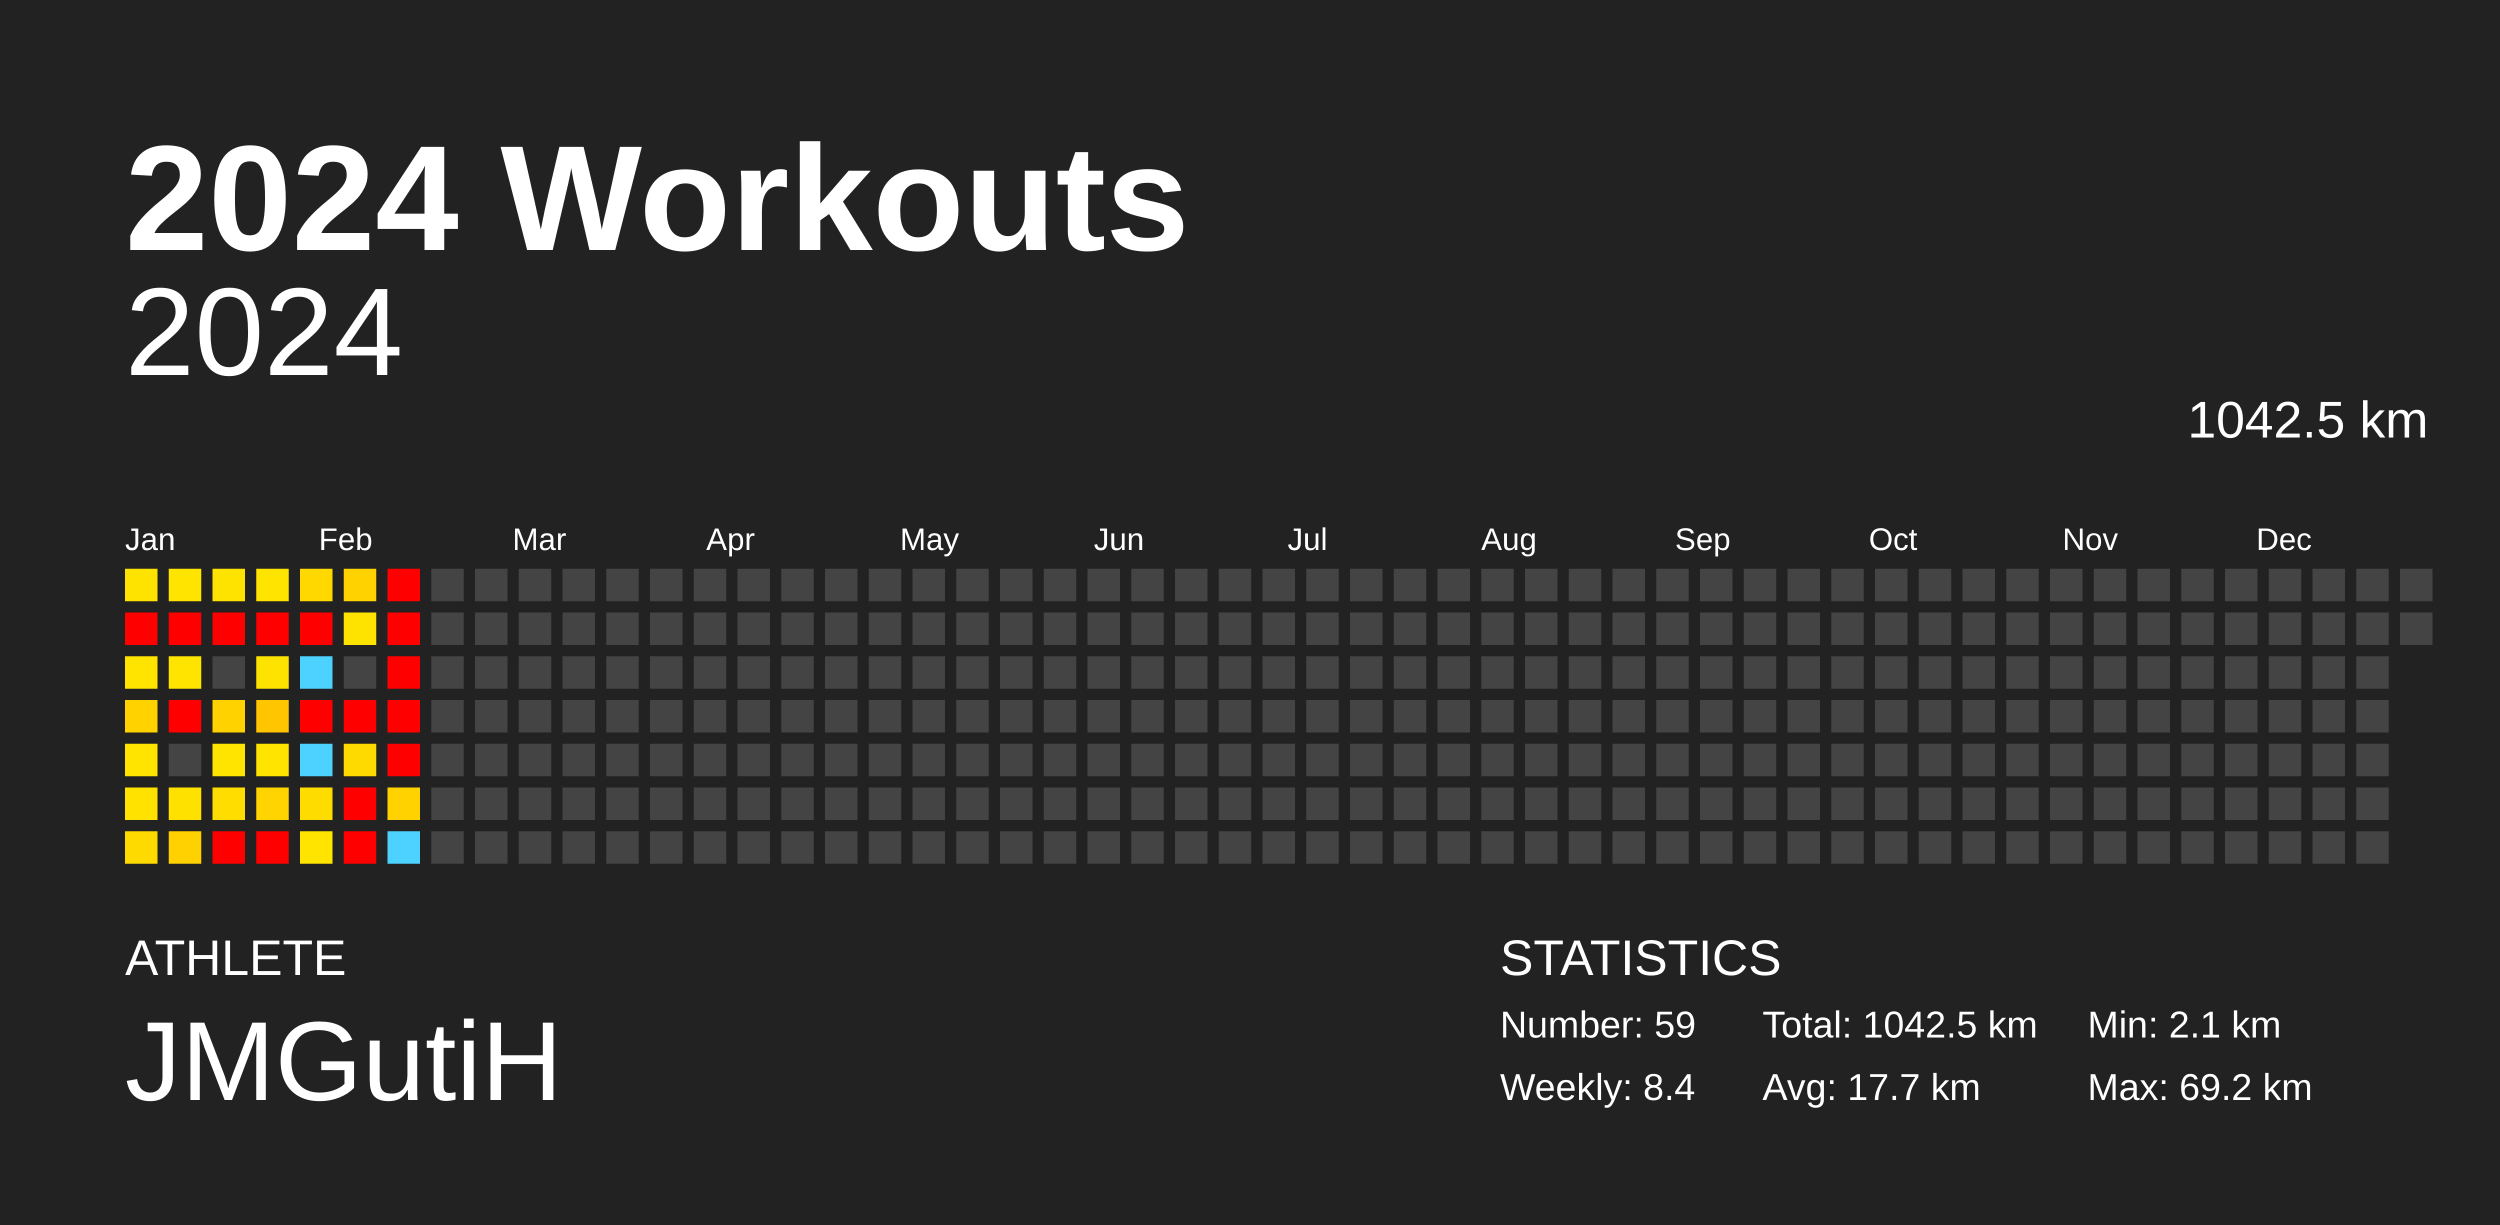
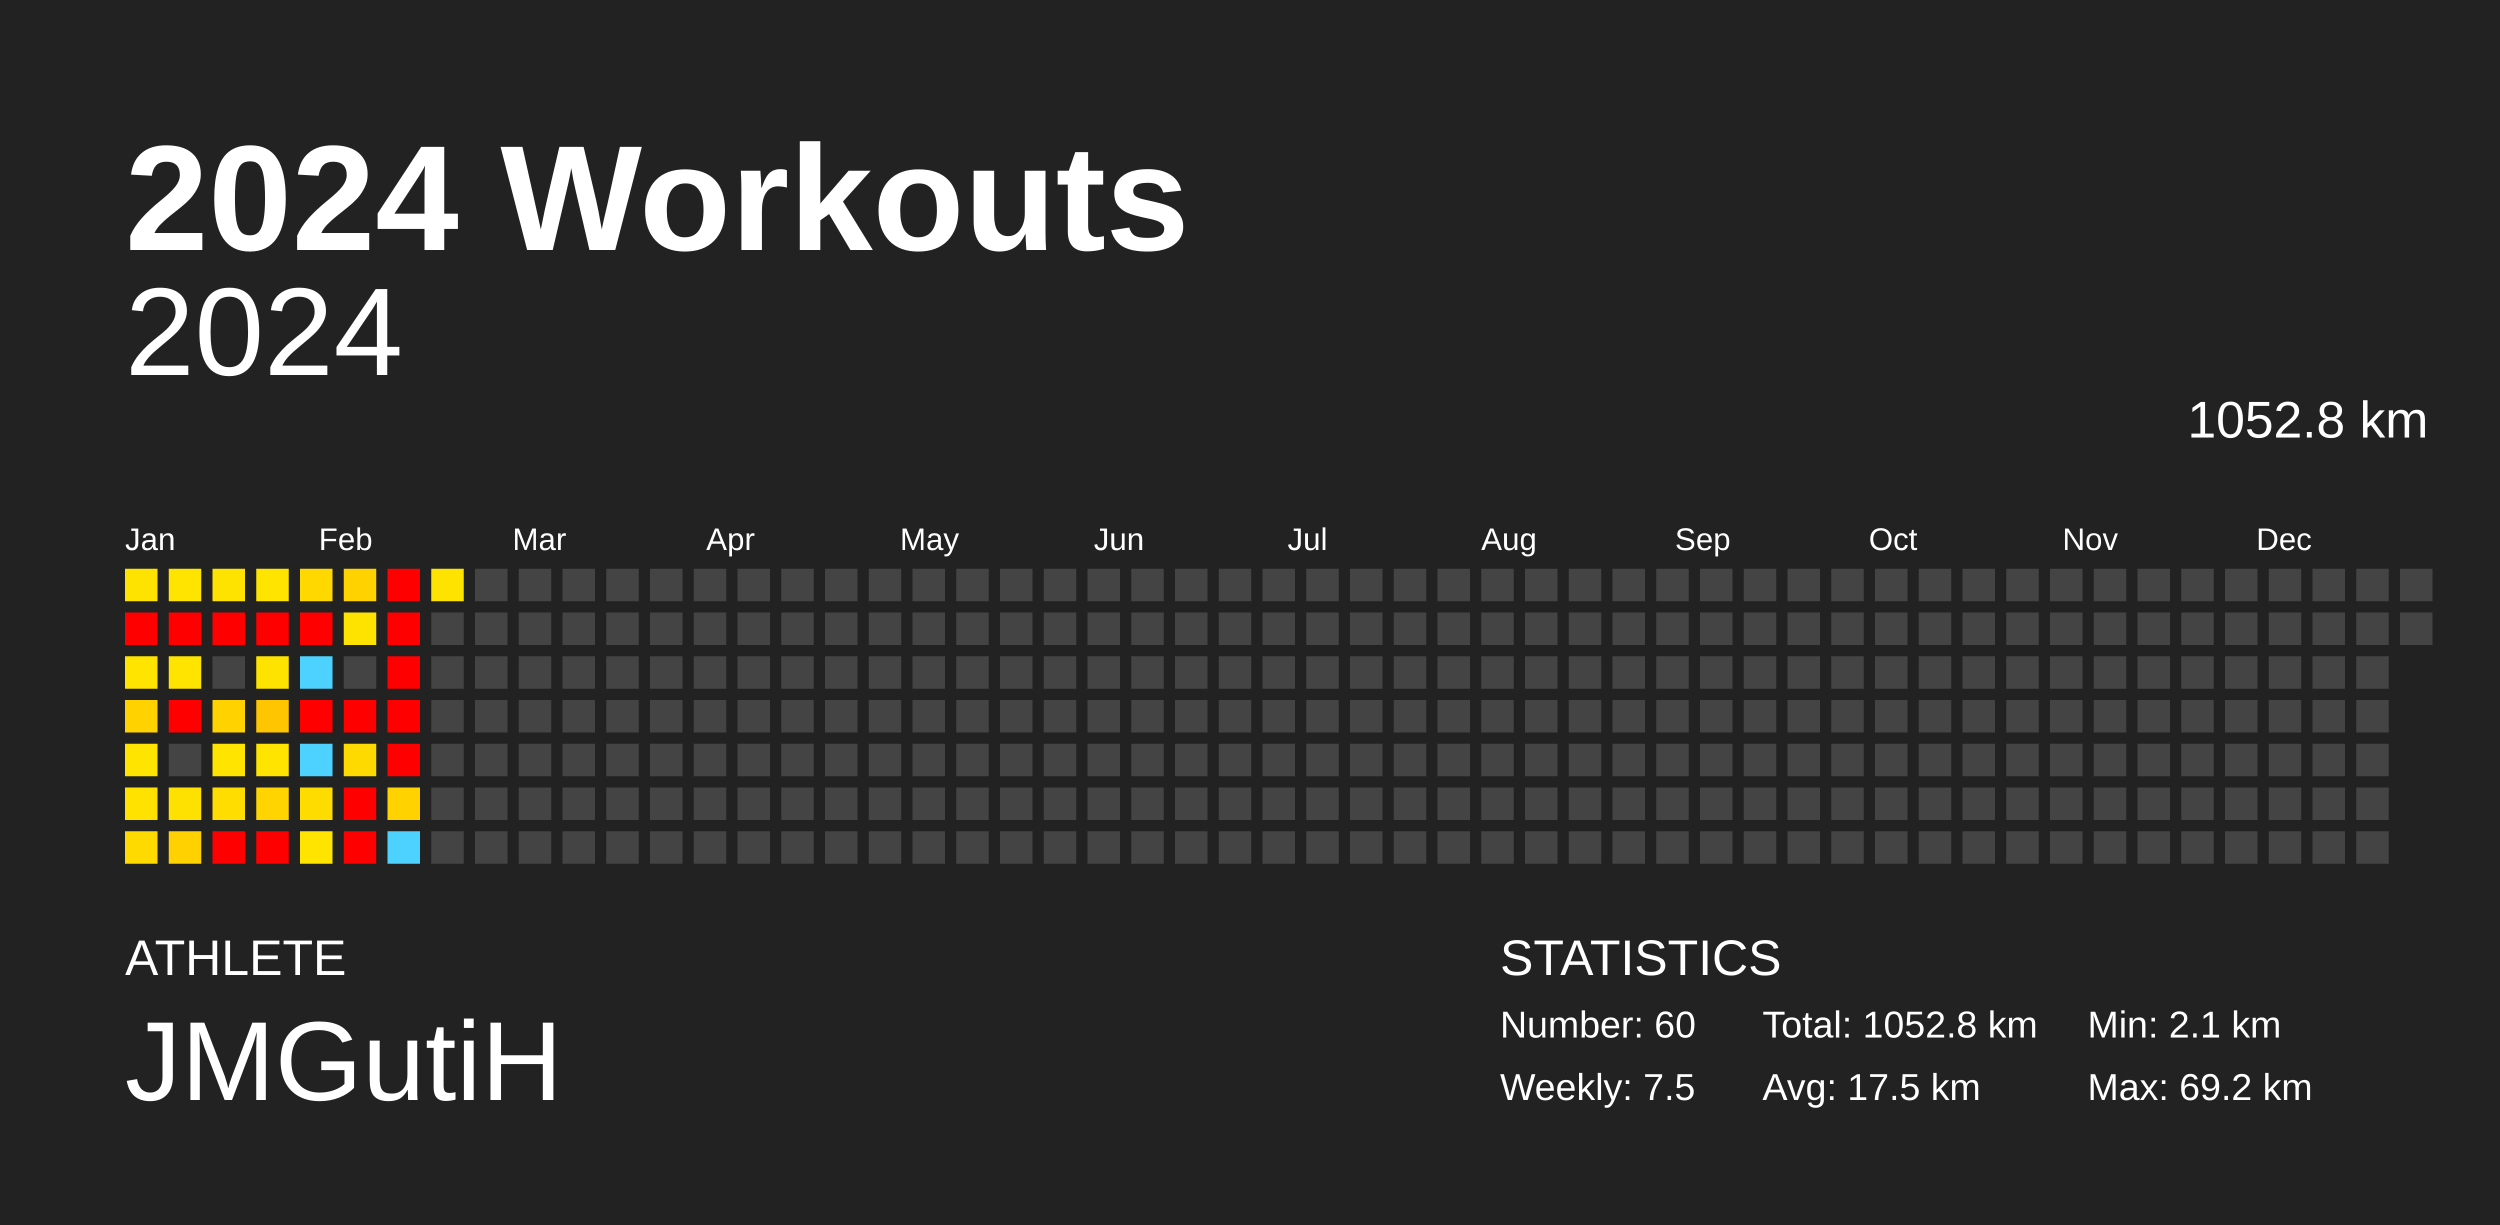
<svg xmlns="http://www.w3.org/2000/svg" baseProfile="full" height="98mm" version="1.1" viewBox="0,0,200,98" width="200mm">
  <defs />
  <rect fill="#222222" height="98" width="200" x="0" y="0" />
  <text fill="#FFFFFF" style="font-size:12px; font-family:Arial; font-weight:bold;" x="10" y="20">2024 Workouts</text>
  <text fill="#FFFFFF" style="font-size:4px; font-family:Arial" x="10" y="78">ATHLETE</text>
  <text fill="#FFFFFF" style="font-size:9px; font-family:Arial" x="10" y="88">JMGutiH</text>
  <text fill="#FFFFFF" style="font-size:4px; font-family:Arial" x="120" y="78">STATISTICS</text>
-   <text fill="#FFFFFF" style="font-size:3px; font-family:Arial" x="120" y="83">Number: 59</text>
-   <text fill="#FFFFFF" style="font-size:3px; font-family:Arial" x="120" y="88">Weekly: 8.4</text>
-   <text fill="#FFFFFF" style="font-size:3px; font-family:Arial" x="141" y="83">Total: 1042.5 km</text>
-   <text fill="#FFFFFF" style="font-size:3px; font-family:Arial" x="141" y="88">Avg: 17.7 km</text>
+   <text fill="#FFFFFF" style="font-size:3px; font-family:Arial" x="120" y="83">Number: 60</text>
+   <text fill="#FFFFFF" style="font-size:3px; font-family:Arial" x="120" y="88">Weekly: 7.5</text>
+   <text fill="#FFFFFF" style="font-size:3px; font-family:Arial" x="141" y="83">Total: 1052.8 km</text>
+   <text fill="#FFFFFF" style="font-size:3px; font-family:Arial" x="141" y="88">Avg: 17.5 km</text>
  <text fill="#FFFFFF" style="font-size:3px; font-family:Arial" x="167" y="83">Min: 2.1 km</text>
  <text fill="#FFFFFF" style="font-size:3px; font-family:Arial" x="167" y="88">Max: 69.2 km</text>
  <text alignment-baseline="hanging" fill="#FFFFFF" style="font-size:10.0px; font-family:Arial;" x="10" y="30">2024</text>
-   <text alignment-baseline="hanging" fill="#FFFFFF" style="font-size:4.125px; font-family:Arial;" x="175" y="35">1042.5 km</text>
+   <text alignment-baseline="hanging" fill="#FFFFFF" style="font-size:4.125px; font-family:Arial;" x="175" y="35">1052.8 km</text>
  <text fill="#FFFFFF" style="font-size:2.5px; font-family:Arial" x="10.0" y="44">Jan</text>
  <text fill="#FFFFFF" style="font-size:2.5px; font-family:Arial" x="25.5" y="44">Feb</text>
  <text fill="#FFFFFF" style="font-size:2.5px; font-family:Arial" x="41.0" y="44">Mar</text>
  <text fill="#FFFFFF" style="font-size:2.5px; font-family:Arial" x="56.5" y="44">Apr</text>
  <text fill="#FFFFFF" style="font-size:2.5px; font-family:Arial" x="72.0" y="44">May</text>
  <text fill="#FFFFFF" style="font-size:2.5px; font-family:Arial" x="87.5" y="44">Jun</text>
  <text fill="#FFFFFF" style="font-size:2.5px; font-family:Arial" x="103.0" y="44">Jul</text>
  <text fill="#FFFFFF" style="font-size:2.5px; font-family:Arial" x="118.5" y="44">Aug</text>
  <text fill="#FFFFFF" style="font-size:2.5px; font-family:Arial" x="134.0" y="44">Sep</text>
  <text fill="#FFFFFF" style="font-size:2.5px; font-family:Arial" x="149.5" y="44">Oct</text>
  <text fill="#FFFFFF" style="font-size:2.5px; font-family:Arial" x="165.0" y="44">Nov</text>
  <text fill="#FFFFFF" style="font-size:2.5px; font-family:Arial" x="180.5" y="44">Dec</text>
  <rect fill="#ffe300" height="2.6" width="2.6" x="10.0" y="45.5" />
  <rect fill="red" height="2.6" width="2.6" x="10.0" y="49.0" />
  <rect fill="#ffe400" height="2.6" width="2.6" x="10.0" y="52.5" />
  <rect fill="#ffd200" height="2.6" width="2.6" x="10.0" y="56.0" />
  <rect fill="#ffe400" height="2.6" width="2.6" x="10.0" y="59.5" />
  <rect fill="#ffe200" height="2.6" width="2.6" x="10.0" y="63.0" />
  <rect fill="#ffda00" height="2.6" width="2.6" x="10.0" y="66.5" />
  <rect fill="#ffe400" height="2.6" width="2.6" x="13.5" y="45.5" />
  <rect fill="red" height="2.6" width="2.6" x="13.5" y="49.0" />
  <rect fill="#ffe400" height="2.6" width="2.6" x="13.5" y="52.5" />
  <rect fill="red" height="2.6" width="2.6" x="13.5" y="56.0" />
  <rect fill="#444444" height="2.6" width="2.6" x="13.5" y="59.5" />
  <rect fill="#ffe100" height="2.6" width="2.6" x="13.5" y="63.0" />
  <rect fill="#ffd100" height="2.6" width="2.6" x="13.5" y="66.5" />
  <rect fill="#ffe300" height="2.6" width="2.6" x="17.0" y="45.5" />
  <rect fill="red" height="2.6" width="2.6" x="17.0" y="49.0" />
  <rect fill="#444444" height="2.6" width="2.6" x="17.0" y="52.5" />
  <rect fill="#ffd200" height="2.6" width="2.6" x="17.0" y="56.0" />
  <rect fill="#ffe400" height="2.6" width="2.6" x="17.0" y="59.5" />
  <rect fill="#ffdd00" height="2.6" width="2.6" x="17.0" y="63.0" />
  <rect fill="red" height="2.6" width="2.6" x="17.0" y="66.5" />
  <rect fill="#ffe400" height="2.6" width="2.6" x="20.5" y="45.5" />
  <rect fill="red" height="2.6" width="2.6" x="20.5" y="49.0" />
  <rect fill="#ffe300" height="2.6" width="2.6" x="20.5" y="52.5" />
  <rect fill="#ffc500" height="2.6" width="2.6" x="20.5" y="56.0" />
  <rect fill="#ffe400" height="2.6" width="2.6" x="20.5" y="59.5" />
  <rect fill="#ffd400" height="2.6" width="2.6" x="20.5" y="63.0" />
  <rect fill="red" height="2.6" width="2.6" x="20.5" y="66.5" />
  <rect fill="#ffd800" height="2.6" width="2.6" x="24.0" y="45.5" />
  <rect fill="red" height="2.6" width="2.6" x="24.0" y="49.0" />
  <rect fill="#4dd2ff" height="2.6" width="2.6" x="24.0" y="52.5" />
  <rect fill="red" height="2.6" width="2.6" x="24.0" y="56.0" />
  <rect fill="#4dd2ff" height="2.6" width="2.6" x="24.0" y="59.5" />
  <rect fill="#ffdc00" height="2.6" width="2.6" x="24.0" y="63.0" />
  <rect fill="#ffe400" height="2.6" width="2.6" x="24.0" y="66.5" />
  <rect fill="#ffd200" height="2.6" width="2.6" x="27.5" y="45.5" />
  <rect fill="#ffe300" height="2.6" width="2.6" x="27.5" y="49.0" />
  <rect fill="#444444" height="2.6" width="2.6" x="27.5" y="52.5" />
  <rect fill="red" height="2.6" width="2.6" x="27.5" y="56.0" />
  <rect fill="#ffda00" height="2.6" width="2.6" x="27.5" y="59.5" />
  <rect fill="red" height="2.6" width="2.6" x="27.5" y="63.0" />
  <rect fill="red" height="2.6" width="2.6" x="27.5" y="66.5" />
  <rect fill="red" height="2.6" width="2.6" x="31.0" y="45.5" />
  <rect fill="red" height="2.6" width="2.6" x="31.0" y="49.0" />
  <rect fill="red" height="2.6" width="2.6" x="31.0" y="52.5" />
  <rect fill="red" height="2.6" width="2.6" x="31.0" y="56.0" />
  <rect fill="red" height="2.6" width="2.6" x="31.0" y="59.5" />
  <rect fill="#ffd200" height="2.6" width="2.6" x="31.0" y="63.0" />
  <rect fill="#4dd2ff" height="2.6" width="2.6" x="31.0" y="66.5" />
-   <rect fill="#444444" height="2.6" width="2.6" x="34.5" y="45.5" />
+   <rect fill="#ffe300" height="2.6" width="2.6" x="34.5" y="45.5" />
  <rect fill="#444444" height="2.6" width="2.6" x="34.5" y="49.0" />
  <rect fill="#444444" height="2.6" width="2.6" x="34.5" y="52.5" />
  <rect fill="#444444" height="2.6" width="2.6" x="34.5" y="56.0" />
  <rect fill="#444444" height="2.6" width="2.6" x="34.5" y="59.5" />
  <rect fill="#444444" height="2.6" width="2.6" x="34.5" y="63.0" />
  <rect fill="#444444" height="2.6" width="2.6" x="34.5" y="66.5" />
  <rect fill="#444444" height="2.6" width="2.6" x="38.0" y="45.5" />
  <rect fill="#444444" height="2.6" width="2.6" x="38.0" y="49.0" />
  <rect fill="#444444" height="2.6" width="2.6" x="38.0" y="52.5" />
  <rect fill="#444444" height="2.6" width="2.6" x="38.0" y="56.0" />
  <rect fill="#444444" height="2.6" width="2.6" x="38.0" y="59.5" />
  <rect fill="#444444" height="2.6" width="2.6" x="38.0" y="63.0" />
  <rect fill="#444444" height="2.6" width="2.6" x="38.0" y="66.5" />
  <rect fill="#444444" height="2.6" width="2.6" x="41.5" y="45.5" />
  <rect fill="#444444" height="2.6" width="2.6" x="41.5" y="49.0" />
  <rect fill="#444444" height="2.6" width="2.6" x="41.5" y="52.5" />
  <rect fill="#444444" height="2.6" width="2.6" x="41.5" y="56.0" />
  <rect fill="#444444" height="2.6" width="2.6" x="41.5" y="59.5" />
  <rect fill="#444444" height="2.6" width="2.6" x="41.5" y="63.0" />
  <rect fill="#444444" height="2.6" width="2.6" x="41.5" y="66.5" />
  <rect fill="#444444" height="2.6" width="2.6" x="45.0" y="45.5" />
  <rect fill="#444444" height="2.6" width="2.6" x="45.0" y="49.0" />
  <rect fill="#444444" height="2.6" width="2.6" x="45.0" y="52.5" />
  <rect fill="#444444" height="2.6" width="2.6" x="45.0" y="56.0" />
  <rect fill="#444444" height="2.6" width="2.6" x="45.0" y="59.5" />
  <rect fill="#444444" height="2.6" width="2.6" x="45.0" y="63.0" />
  <rect fill="#444444" height="2.6" width="2.6" x="45.0" y="66.5" />
  <rect fill="#444444" height="2.6" width="2.6" x="48.5" y="45.5" />
  <rect fill="#444444" height="2.6" width="2.6" x="48.5" y="49.0" />
  <rect fill="#444444" height="2.6" width="2.6" x="48.5" y="52.5" />
  <rect fill="#444444" height="2.6" width="2.6" x="48.5" y="56.0" />
  <rect fill="#444444" height="2.6" width="2.6" x="48.5" y="59.5" />
  <rect fill="#444444" height="2.6" width="2.6" x="48.5" y="63.0" />
  <rect fill="#444444" height="2.6" width="2.6" x="48.5" y="66.5" />
  <rect fill="#444444" height="2.6" width="2.6" x="52.0" y="45.5" />
  <rect fill="#444444" height="2.6" width="2.6" x="52.0" y="49.0" />
  <rect fill="#444444" height="2.6" width="2.6" x="52.0" y="52.5" />
  <rect fill="#444444" height="2.6" width="2.6" x="52.0" y="56.0" />
  <rect fill="#444444" height="2.6" width="2.6" x="52.0" y="59.5" />
  <rect fill="#444444" height="2.6" width="2.6" x="52.0" y="63.0" />
  <rect fill="#444444" height="2.6" width="2.6" x="52.0" y="66.5" />
  <rect fill="#444444" height="2.6" width="2.6" x="55.5" y="45.5" />
  <rect fill="#444444" height="2.6" width="2.6" x="55.5" y="49.0" />
  <rect fill="#444444" height="2.6" width="2.6" x="55.5" y="52.5" />
  <rect fill="#444444" height="2.6" width="2.6" x="55.5" y="56.0" />
  <rect fill="#444444" height="2.6" width="2.6" x="55.5" y="59.5" />
  <rect fill="#444444" height="2.6" width="2.6" x="55.5" y="63.0" />
  <rect fill="#444444" height="2.6" width="2.6" x="55.5" y="66.5" />
  <rect fill="#444444" height="2.6" width="2.6" x="59.0" y="45.5" />
  <rect fill="#444444" height="2.6" width="2.6" x="59.0" y="49.0" />
  <rect fill="#444444" height="2.6" width="2.6" x="59.0" y="52.5" />
  <rect fill="#444444" height="2.6" width="2.6" x="59.0" y="56.0" />
  <rect fill="#444444" height="2.6" width="2.6" x="59.0" y="59.5" />
  <rect fill="#444444" height="2.6" width="2.6" x="59.0" y="63.0" />
  <rect fill="#444444" height="2.6" width="2.6" x="59.0" y="66.5" />
  <rect fill="#444444" height="2.6" width="2.6" x="62.5" y="45.5" />
  <rect fill="#444444" height="2.6" width="2.6" x="62.5" y="49.0" />
  <rect fill="#444444" height="2.6" width="2.6" x="62.5" y="52.5" />
  <rect fill="#444444" height="2.6" width="2.6" x="62.5" y="56.0" />
  <rect fill="#444444" height="2.6" width="2.6" x="62.5" y="59.5" />
  <rect fill="#444444" height="2.6" width="2.6" x="62.5" y="63.0" />
  <rect fill="#444444" height="2.6" width="2.6" x="62.5" y="66.5" />
  <rect fill="#444444" height="2.6" width="2.6" x="66.0" y="45.5" />
  <rect fill="#444444" height="2.6" width="2.6" x="66.0" y="49.0" />
  <rect fill="#444444" height="2.6" width="2.6" x="66.0" y="52.5" />
  <rect fill="#444444" height="2.6" width="2.6" x="66.0" y="56.0" />
  <rect fill="#444444" height="2.6" width="2.6" x="66.0" y="59.5" />
  <rect fill="#444444" height="2.6" width="2.6" x="66.0" y="63.0" />
  <rect fill="#444444" height="2.6" width="2.6" x="66.0" y="66.5" />
  <rect fill="#444444" height="2.6" width="2.6" x="69.5" y="45.5" />
  <rect fill="#444444" height="2.6" width="2.6" x="69.5" y="49.0" />
  <rect fill="#444444" height="2.6" width="2.6" x="69.5" y="52.5" />
  <rect fill="#444444" height="2.6" width="2.6" x="69.5" y="56.0" />
  <rect fill="#444444" height="2.6" width="2.6" x="69.5" y="59.5" />
  <rect fill="#444444" height="2.6" width="2.6" x="69.5" y="63.0" />
  <rect fill="#444444" height="2.6" width="2.6" x="69.5" y="66.5" />
  <rect fill="#444444" height="2.6" width="2.6" x="73.0" y="45.5" />
  <rect fill="#444444" height="2.6" width="2.6" x="73.0" y="49.0" />
  <rect fill="#444444" height="2.6" width="2.6" x="73.0" y="52.5" />
  <rect fill="#444444" height="2.6" width="2.6" x="73.0" y="56.0" />
  <rect fill="#444444" height="2.6" width="2.6" x="73.0" y="59.5" />
  <rect fill="#444444" height="2.6" width="2.6" x="73.0" y="63.0" />
  <rect fill="#444444" height="2.6" width="2.6" x="73.0" y="66.5" />
  <rect fill="#444444" height="2.6" width="2.6" x="76.5" y="45.5" />
  <rect fill="#444444" height="2.6" width="2.6" x="76.5" y="49.0" />
  <rect fill="#444444" height="2.6" width="2.6" x="76.5" y="52.5" />
  <rect fill="#444444" height="2.6" width="2.6" x="76.5" y="56.0" />
  <rect fill="#444444" height="2.6" width="2.6" x="76.5" y="59.5" />
  <rect fill="#444444" height="2.6" width="2.6" x="76.5" y="63.0" />
  <rect fill="#444444" height="2.6" width="2.6" x="76.5" y="66.5" />
  <rect fill="#444444" height="2.6" width="2.6" x="80.0" y="45.5" />
  <rect fill="#444444" height="2.6" width="2.6" x="80.0" y="49.0" />
  <rect fill="#444444" height="2.6" width="2.6" x="80.0" y="52.5" />
  <rect fill="#444444" height="2.6" width="2.6" x="80.0" y="56.0" />
  <rect fill="#444444" height="2.6" width="2.6" x="80.0" y="59.5" />
  <rect fill="#444444" height="2.6" width="2.6" x="80.0" y="63.0" />
  <rect fill="#444444" height="2.6" width="2.6" x="80.0" y="66.5" />
  <rect fill="#444444" height="2.6" width="2.6" x="83.5" y="45.5" />
  <rect fill="#444444" height="2.6" width="2.6" x="83.5" y="49.0" />
  <rect fill="#444444" height="2.6" width="2.6" x="83.5" y="52.5" />
  <rect fill="#444444" height="2.6" width="2.6" x="83.5" y="56.0" />
  <rect fill="#444444" height="2.6" width="2.6" x="83.5" y="59.5" />
  <rect fill="#444444" height="2.6" width="2.6" x="83.5" y="63.0" />
  <rect fill="#444444" height="2.6" width="2.6" x="83.5" y="66.5" />
  <rect fill="#444444" height="2.6" width="2.6" x="87.0" y="45.5" />
  <rect fill="#444444" height="2.6" width="2.6" x="87.0" y="49.0" />
  <rect fill="#444444" height="2.6" width="2.6" x="87.0" y="52.5" />
  <rect fill="#444444" height="2.6" width="2.6" x="87.0" y="56.0" />
  <rect fill="#444444" height="2.6" width="2.6" x="87.0" y="59.5" />
  <rect fill="#444444" height="2.6" width="2.6" x="87.0" y="63.0" />
  <rect fill="#444444" height="2.6" width="2.6" x="87.0" y="66.5" />
  <rect fill="#444444" height="2.6" width="2.6" x="90.5" y="45.5" />
  <rect fill="#444444" height="2.6" width="2.6" x="90.5" y="49.0" />
  <rect fill="#444444" height="2.6" width="2.6" x="90.5" y="52.5" />
  <rect fill="#444444" height="2.6" width="2.6" x="90.5" y="56.0" />
  <rect fill="#444444" height="2.6" width="2.6" x="90.5" y="59.5" />
  <rect fill="#444444" height="2.6" width="2.6" x="90.5" y="63.0" />
  <rect fill="#444444" height="2.6" width="2.6" x="90.5" y="66.5" />
  <rect fill="#444444" height="2.6" width="2.6" x="94.0" y="45.5" />
  <rect fill="#444444" height="2.6" width="2.6" x="94.0" y="49.0" />
  <rect fill="#444444" height="2.6" width="2.6" x="94.0" y="52.5" />
  <rect fill="#444444" height="2.6" width="2.6" x="94.0" y="56.0" />
  <rect fill="#444444" height="2.6" width="2.6" x="94.0" y="59.5" />
  <rect fill="#444444" height="2.6" width="2.6" x="94.0" y="63.0" />
  <rect fill="#444444" height="2.6" width="2.6" x="94.0" y="66.5" />
  <rect fill="#444444" height="2.6" width="2.6" x="97.5" y="45.5" />
  <rect fill="#444444" height="2.6" width="2.6" x="97.5" y="49.0" />
  <rect fill="#444444" height="2.6" width="2.6" x="97.5" y="52.5" />
  <rect fill="#444444" height="2.6" width="2.6" x="97.5" y="56.0" />
  <rect fill="#444444" height="2.6" width="2.6" x="97.5" y="59.5" />
  <rect fill="#444444" height="2.6" width="2.6" x="97.5" y="63.0" />
  <rect fill="#444444" height="2.6" width="2.6" x="97.5" y="66.5" />
  <rect fill="#444444" height="2.6" width="2.6" x="101.0" y="45.5" />
  <rect fill="#444444" height="2.6" width="2.6" x="101.0" y="49.0" />
  <rect fill="#444444" height="2.6" width="2.6" x="101.0" y="52.5" />
  <rect fill="#444444" height="2.6" width="2.6" x="101.0" y="56.0" />
  <rect fill="#444444" height="2.6" width="2.6" x="101.0" y="59.5" />
  <rect fill="#444444" height="2.6" width="2.6" x="101.0" y="63.0" />
  <rect fill="#444444" height="2.6" width="2.6" x="101.0" y="66.5" />
  <rect fill="#444444" height="2.6" width="2.6" x="104.5" y="45.5" />
  <rect fill="#444444" height="2.6" width="2.6" x="104.5" y="49.0" />
  <rect fill="#444444" height="2.6" width="2.6" x="104.5" y="52.5" />
  <rect fill="#444444" height="2.6" width="2.6" x="104.5" y="56.0" />
  <rect fill="#444444" height="2.6" width="2.6" x="104.5" y="59.5" />
  <rect fill="#444444" height="2.6" width="2.6" x="104.5" y="63.0" />
  <rect fill="#444444" height="2.6" width="2.6" x="104.5" y="66.5" />
  <rect fill="#444444" height="2.6" width="2.6" x="108.0" y="45.5" />
  <rect fill="#444444" height="2.6" width="2.6" x="108.0" y="49.0" />
  <rect fill="#444444" height="2.6" width="2.6" x="108.0" y="52.5" />
  <rect fill="#444444" height="2.6" width="2.6" x="108.0" y="56.0" />
  <rect fill="#444444" height="2.6" width="2.6" x="108.0" y="59.5" />
  <rect fill="#444444" height="2.6" width="2.6" x="108.0" y="63.0" />
  <rect fill="#444444" height="2.6" width="2.6" x="108.0" y="66.5" />
  <rect fill="#444444" height="2.6" width="2.6" x="111.5" y="45.5" />
  <rect fill="#444444" height="2.6" width="2.6" x="111.5" y="49.0" />
  <rect fill="#444444" height="2.6" width="2.6" x="111.5" y="52.5" />
  <rect fill="#444444" height="2.6" width="2.6" x="111.5" y="56.0" />
  <rect fill="#444444" height="2.6" width="2.6" x="111.5" y="59.5" />
  <rect fill="#444444" height="2.6" width="2.6" x="111.5" y="63.0" />
  <rect fill="#444444" height="2.6" width="2.6" x="111.5" y="66.5" />
  <rect fill="#444444" height="2.6" width="2.6" x="115.0" y="45.5" />
  <rect fill="#444444" height="2.6" width="2.6" x="115.0" y="49.0" />
  <rect fill="#444444" height="2.6" width="2.6" x="115.0" y="52.5" />
  <rect fill="#444444" height="2.6" width="2.6" x="115.0" y="56.0" />
  <rect fill="#444444" height="2.6" width="2.6" x="115.0" y="59.5" />
  <rect fill="#444444" height="2.6" width="2.6" x="115.0" y="63.0" />
  <rect fill="#444444" height="2.6" width="2.6" x="115.0" y="66.5" />
  <rect fill="#444444" height="2.6" width="2.6" x="118.5" y="45.5" />
  <rect fill="#444444" height="2.6" width="2.6" x="118.5" y="49.0" />
  <rect fill="#444444" height="2.6" width="2.6" x="118.5" y="52.5" />
  <rect fill="#444444" height="2.6" width="2.6" x="118.5" y="56.0" />
  <rect fill="#444444" height="2.6" width="2.6" x="118.5" y="59.5" />
  <rect fill="#444444" height="2.6" width="2.6" x="118.5" y="63.0" />
  <rect fill="#444444" height="2.6" width="2.6" x="118.5" y="66.5" />
  <rect fill="#444444" height="2.6" width="2.6" x="122.0" y="45.5" />
  <rect fill="#444444" height="2.6" width="2.6" x="122.0" y="49.0" />
  <rect fill="#444444" height="2.6" width="2.6" x="122.0" y="52.5" />
  <rect fill="#444444" height="2.6" width="2.6" x="122.0" y="56.0" />
  <rect fill="#444444" height="2.6" width="2.6" x="122.0" y="59.5" />
  <rect fill="#444444" height="2.6" width="2.6" x="122.0" y="63.0" />
  <rect fill="#444444" height="2.6" width="2.6" x="122.0" y="66.5" />
  <rect fill="#444444" height="2.6" width="2.6" x="125.5" y="45.5" />
  <rect fill="#444444" height="2.6" width="2.6" x="125.5" y="49.0" />
  <rect fill="#444444" height="2.6" width="2.6" x="125.5" y="52.5" />
  <rect fill="#444444" height="2.6" width="2.6" x="125.5" y="56.0" />
  <rect fill="#444444" height="2.6" width="2.6" x="125.5" y="59.5" />
  <rect fill="#444444" height="2.6" width="2.6" x="125.5" y="63.0" />
  <rect fill="#444444" height="2.6" width="2.6" x="125.5" y="66.5" />
  <rect fill="#444444" height="2.6" width="2.6" x="129.0" y="45.5" />
  <rect fill="#444444" height="2.6" width="2.6" x="129.0" y="49.0" />
  <rect fill="#444444" height="2.6" width="2.6" x="129.0" y="52.5" />
  <rect fill="#444444" height="2.6" width="2.6" x="129.0" y="56.0" />
  <rect fill="#444444" height="2.6" width="2.6" x="129.0" y="59.5" />
  <rect fill="#444444" height="2.6" width="2.6" x="129.0" y="63.0" />
  <rect fill="#444444" height="2.6" width="2.6" x="129.0" y="66.5" />
  <rect fill="#444444" height="2.6" width="2.6" x="132.5" y="45.5" />
  <rect fill="#444444" height="2.6" width="2.6" x="132.5" y="49.0" />
  <rect fill="#444444" height="2.6" width="2.6" x="132.5" y="52.5" />
  <rect fill="#444444" height="2.6" width="2.6" x="132.5" y="56.0" />
  <rect fill="#444444" height="2.6" width="2.6" x="132.5" y="59.5" />
  <rect fill="#444444" height="2.6" width="2.6" x="132.5" y="63.0" />
  <rect fill="#444444" height="2.6" width="2.6" x="132.5" y="66.5" />
  <rect fill="#444444" height="2.6" width="2.6" x="136.0" y="45.5" />
  <rect fill="#444444" height="2.6" width="2.6" x="136.0" y="49.0" />
  <rect fill="#444444" height="2.6" width="2.6" x="136.0" y="52.5" />
  <rect fill="#444444" height="2.6" width="2.6" x="136.0" y="56.0" />
  <rect fill="#444444" height="2.6" width="2.6" x="136.0" y="59.5" />
  <rect fill="#444444" height="2.6" width="2.6" x="136.0" y="63.0" />
  <rect fill="#444444" height="2.6" width="2.6" x="136.0" y="66.5" />
  <rect fill="#444444" height="2.6" width="2.6" x="139.5" y="45.5" />
  <rect fill="#444444" height="2.6" width="2.6" x="139.5" y="49.0" />
  <rect fill="#444444" height="2.6" width="2.6" x="139.5" y="52.5" />
  <rect fill="#444444" height="2.6" width="2.6" x="139.5" y="56.0" />
  <rect fill="#444444" height="2.6" width="2.6" x="139.5" y="59.5" />
  <rect fill="#444444" height="2.6" width="2.6" x="139.5" y="63.0" />
  <rect fill="#444444" height="2.6" width="2.6" x="139.5" y="66.5" />
  <rect fill="#444444" height="2.6" width="2.6" x="143.0" y="45.5" />
  <rect fill="#444444" height="2.6" width="2.6" x="143.0" y="49.0" />
  <rect fill="#444444" height="2.6" width="2.6" x="143.0" y="52.5" />
  <rect fill="#444444" height="2.6" width="2.6" x="143.0" y="56.0" />
  <rect fill="#444444" height="2.6" width="2.6" x="143.0" y="59.5" />
  <rect fill="#444444" height="2.6" width="2.6" x="143.0" y="63.0" />
  <rect fill="#444444" height="2.6" width="2.6" x="143.0" y="66.5" />
  <rect fill="#444444" height="2.6" width="2.6" x="146.5" y="45.5" />
  <rect fill="#444444" height="2.6" width="2.6" x="146.5" y="49.0" />
  <rect fill="#444444" height="2.6" width="2.6" x="146.5" y="52.5" />
  <rect fill="#444444" height="2.6" width="2.6" x="146.5" y="56.0" />
  <rect fill="#444444" height="2.6" width="2.6" x="146.5" y="59.5" />
  <rect fill="#444444" height="2.6" width="2.6" x="146.5" y="63.0" />
  <rect fill="#444444" height="2.6" width="2.6" x="146.5" y="66.5" />
  <rect fill="#444444" height="2.6" width="2.6" x="150.0" y="45.5" />
  <rect fill="#444444" height="2.6" width="2.6" x="150.0" y="49.0" />
  <rect fill="#444444" height="2.6" width="2.6" x="150.0" y="52.5" />
  <rect fill="#444444" height="2.6" width="2.6" x="150.0" y="56.0" />
  <rect fill="#444444" height="2.6" width="2.6" x="150.0" y="59.5" />
  <rect fill="#444444" height="2.6" width="2.6" x="150.0" y="63.0" />
  <rect fill="#444444" height="2.6" width="2.6" x="150.0" y="66.5" />
  <rect fill="#444444" height="2.6" width="2.6" x="153.5" y="45.5" />
  <rect fill="#444444" height="2.6" width="2.6" x="153.5" y="49.0" />
  <rect fill="#444444" height="2.6" width="2.6" x="153.5" y="52.5" />
  <rect fill="#444444" height="2.6" width="2.6" x="153.5" y="56.0" />
  <rect fill="#444444" height="2.6" width="2.6" x="153.5" y="59.5" />
  <rect fill="#444444" height="2.6" width="2.6" x="153.5" y="63.0" />
  <rect fill="#444444" height="2.6" width="2.6" x="153.5" y="66.5" />
  <rect fill="#444444" height="2.6" width="2.6" x="157.0" y="45.5" />
  <rect fill="#444444" height="2.6" width="2.6" x="157.0" y="49.0" />
  <rect fill="#444444" height="2.6" width="2.6" x="157.0" y="52.5" />
  <rect fill="#444444" height="2.6" width="2.6" x="157.0" y="56.0" />
  <rect fill="#444444" height="2.6" width="2.6" x="157.0" y="59.5" />
  <rect fill="#444444" height="2.6" width="2.6" x="157.0" y="63.0" />
  <rect fill="#444444" height="2.6" width="2.6" x="157.0" y="66.5" />
  <rect fill="#444444" height="2.6" width="2.6" x="160.5" y="45.5" />
  <rect fill="#444444" height="2.6" width="2.6" x="160.5" y="49.0" />
  <rect fill="#444444" height="2.6" width="2.6" x="160.5" y="52.5" />
  <rect fill="#444444" height="2.6" width="2.6" x="160.5" y="56.0" />
  <rect fill="#444444" height="2.6" width="2.6" x="160.5" y="59.5" />
  <rect fill="#444444" height="2.6" width="2.6" x="160.5" y="63.0" />
  <rect fill="#444444" height="2.6" width="2.6" x="160.5" y="66.5" />
  <rect fill="#444444" height="2.6" width="2.6" x="164.0" y="45.5" />
  <rect fill="#444444" height="2.6" width="2.6" x="164.0" y="49.0" />
  <rect fill="#444444" height="2.6" width="2.6" x="164.0" y="52.5" />
  <rect fill="#444444" height="2.6" width="2.6" x="164.0" y="56.0" />
  <rect fill="#444444" height="2.6" width="2.6" x="164.0" y="59.5" />
  <rect fill="#444444" height="2.6" width="2.6" x="164.0" y="63.0" />
  <rect fill="#444444" height="2.6" width="2.6" x="164.0" y="66.5" />
  <rect fill="#444444" height="2.6" width="2.6" x="167.5" y="45.5" />
  <rect fill="#444444" height="2.6" width="2.6" x="167.5" y="49.0" />
  <rect fill="#444444" height="2.6" width="2.6" x="167.5" y="52.5" />
  <rect fill="#444444" height="2.6" width="2.6" x="167.5" y="56.0" />
  <rect fill="#444444" height="2.6" width="2.6" x="167.5" y="59.5" />
  <rect fill="#444444" height="2.6" width="2.6" x="167.5" y="63.0" />
  <rect fill="#444444" height="2.6" width="2.6" x="167.5" y="66.5" />
  <rect fill="#444444" height="2.6" width="2.6" x="171.0" y="45.5" />
  <rect fill="#444444" height="2.6" width="2.6" x="171.0" y="49.0" />
  <rect fill="#444444" height="2.6" width="2.6" x="171.0" y="52.5" />
  <rect fill="#444444" height="2.6" width="2.6" x="171.0" y="56.0" />
  <rect fill="#444444" height="2.6" width="2.6" x="171.0" y="59.5" />
  <rect fill="#444444" height="2.6" width="2.6" x="171.0" y="63.0" />
  <rect fill="#444444" height="2.6" width="2.6" x="171.0" y="66.5" />
  <rect fill="#444444" height="2.6" width="2.6" x="174.5" y="45.5" />
  <rect fill="#444444" height="2.6" width="2.6" x="174.5" y="49.0" />
  <rect fill="#444444" height="2.6" width="2.6" x="174.5" y="52.5" />
  <rect fill="#444444" height="2.6" width="2.6" x="174.5" y="56.0" />
  <rect fill="#444444" height="2.6" width="2.6" x="174.5" y="59.5" />
  <rect fill="#444444" height="2.6" width="2.6" x="174.5" y="63.0" />
  <rect fill="#444444" height="2.6" width="2.6" x="174.5" y="66.5" />
  <rect fill="#444444" height="2.6" width="2.6" x="178.0" y="45.5" />
  <rect fill="#444444" height="2.6" width="2.6" x="178.0" y="49.0" />
  <rect fill="#444444" height="2.6" width="2.6" x="178.0" y="52.5" />
  <rect fill="#444444" height="2.6" width="2.6" x="178.0" y="56.0" />
  <rect fill="#444444" height="2.6" width="2.6" x="178.0" y="59.5" />
  <rect fill="#444444" height="2.6" width="2.6" x="178.0" y="63.0" />
  <rect fill="#444444" height="2.6" width="2.6" x="178.0" y="66.5" />
  <rect fill="#444444" height="2.6" width="2.6" x="181.5" y="45.5" />
  <rect fill="#444444" height="2.6" width="2.6" x="181.5" y="49.0" />
  <rect fill="#444444" height="2.6" width="2.6" x="181.5" y="52.5" />
  <rect fill="#444444" height="2.6" width="2.6" x="181.5" y="56.0" />
  <rect fill="#444444" height="2.6" width="2.6" x="181.5" y="59.5" />
  <rect fill="#444444" height="2.6" width="2.6" x="181.5" y="63.0" />
  <rect fill="#444444" height="2.6" width="2.6" x="181.5" y="66.5" />
  <rect fill="#444444" height="2.6" width="2.6" x="185.0" y="45.5" />
  <rect fill="#444444" height="2.6" width="2.6" x="185.0" y="49.0" />
  <rect fill="#444444" height="2.6" width="2.6" x="185.0" y="52.5" />
  <rect fill="#444444" height="2.6" width="2.6" x="185.0" y="56.0" />
  <rect fill="#444444" height="2.6" width="2.6" x="185.0" y="59.5" />
  <rect fill="#444444" height="2.6" width="2.6" x="185.0" y="63.0" />
  <rect fill="#444444" height="2.6" width="2.6" x="185.0" y="66.5" />
  <rect fill="#444444" height="2.6" width="2.6" x="188.5" y="45.5" />
  <rect fill="#444444" height="2.6" width="2.6" x="188.5" y="49.0" />
  <rect fill="#444444" height="2.6" width="2.6" x="188.5" y="52.5" />
  <rect fill="#444444" height="2.6" width="2.6" x="188.5" y="56.0" />
  <rect fill="#444444" height="2.6" width="2.6" x="188.5" y="59.5" />
  <rect fill="#444444" height="2.6" width="2.6" x="188.5" y="63.0" />
  <rect fill="#444444" height="2.6" width="2.6" x="188.5" y="66.5" />
  <rect fill="#444444" height="2.6" width="2.6" x="192.0" y="45.5" />
  <rect fill="#444444" height="2.6" width="2.6" x="192.0" y="49.0" />
</svg>
